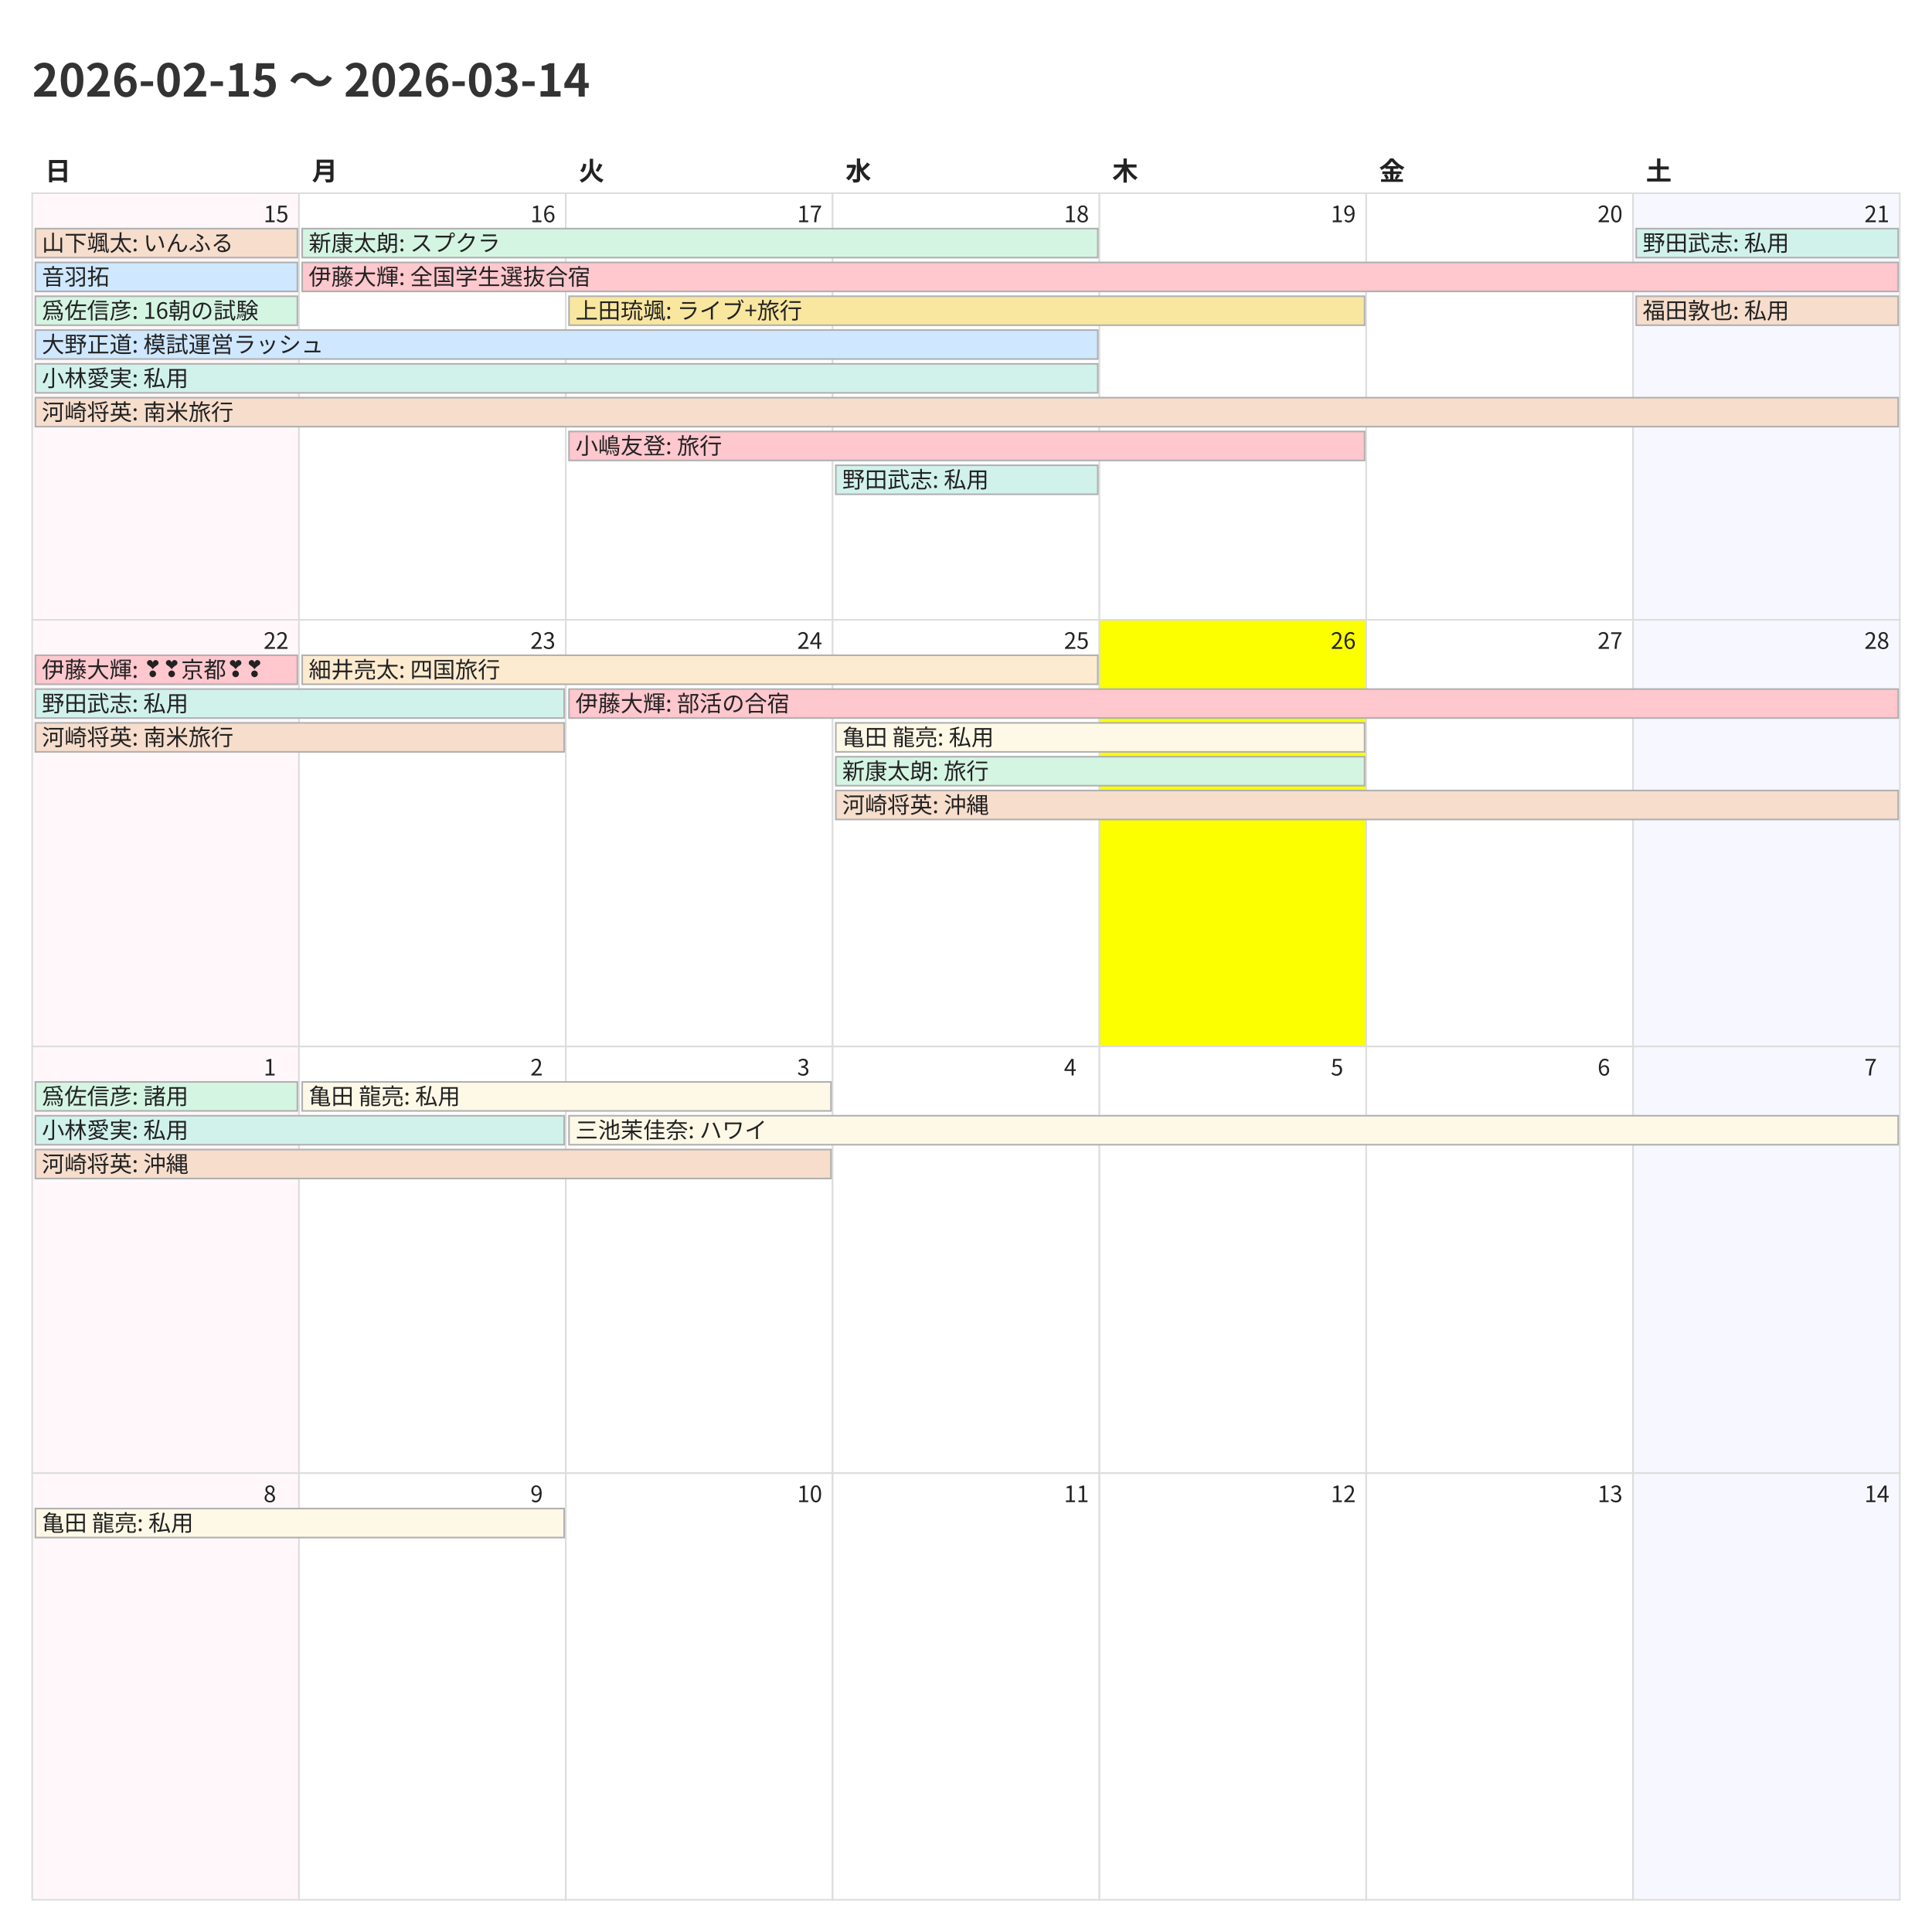
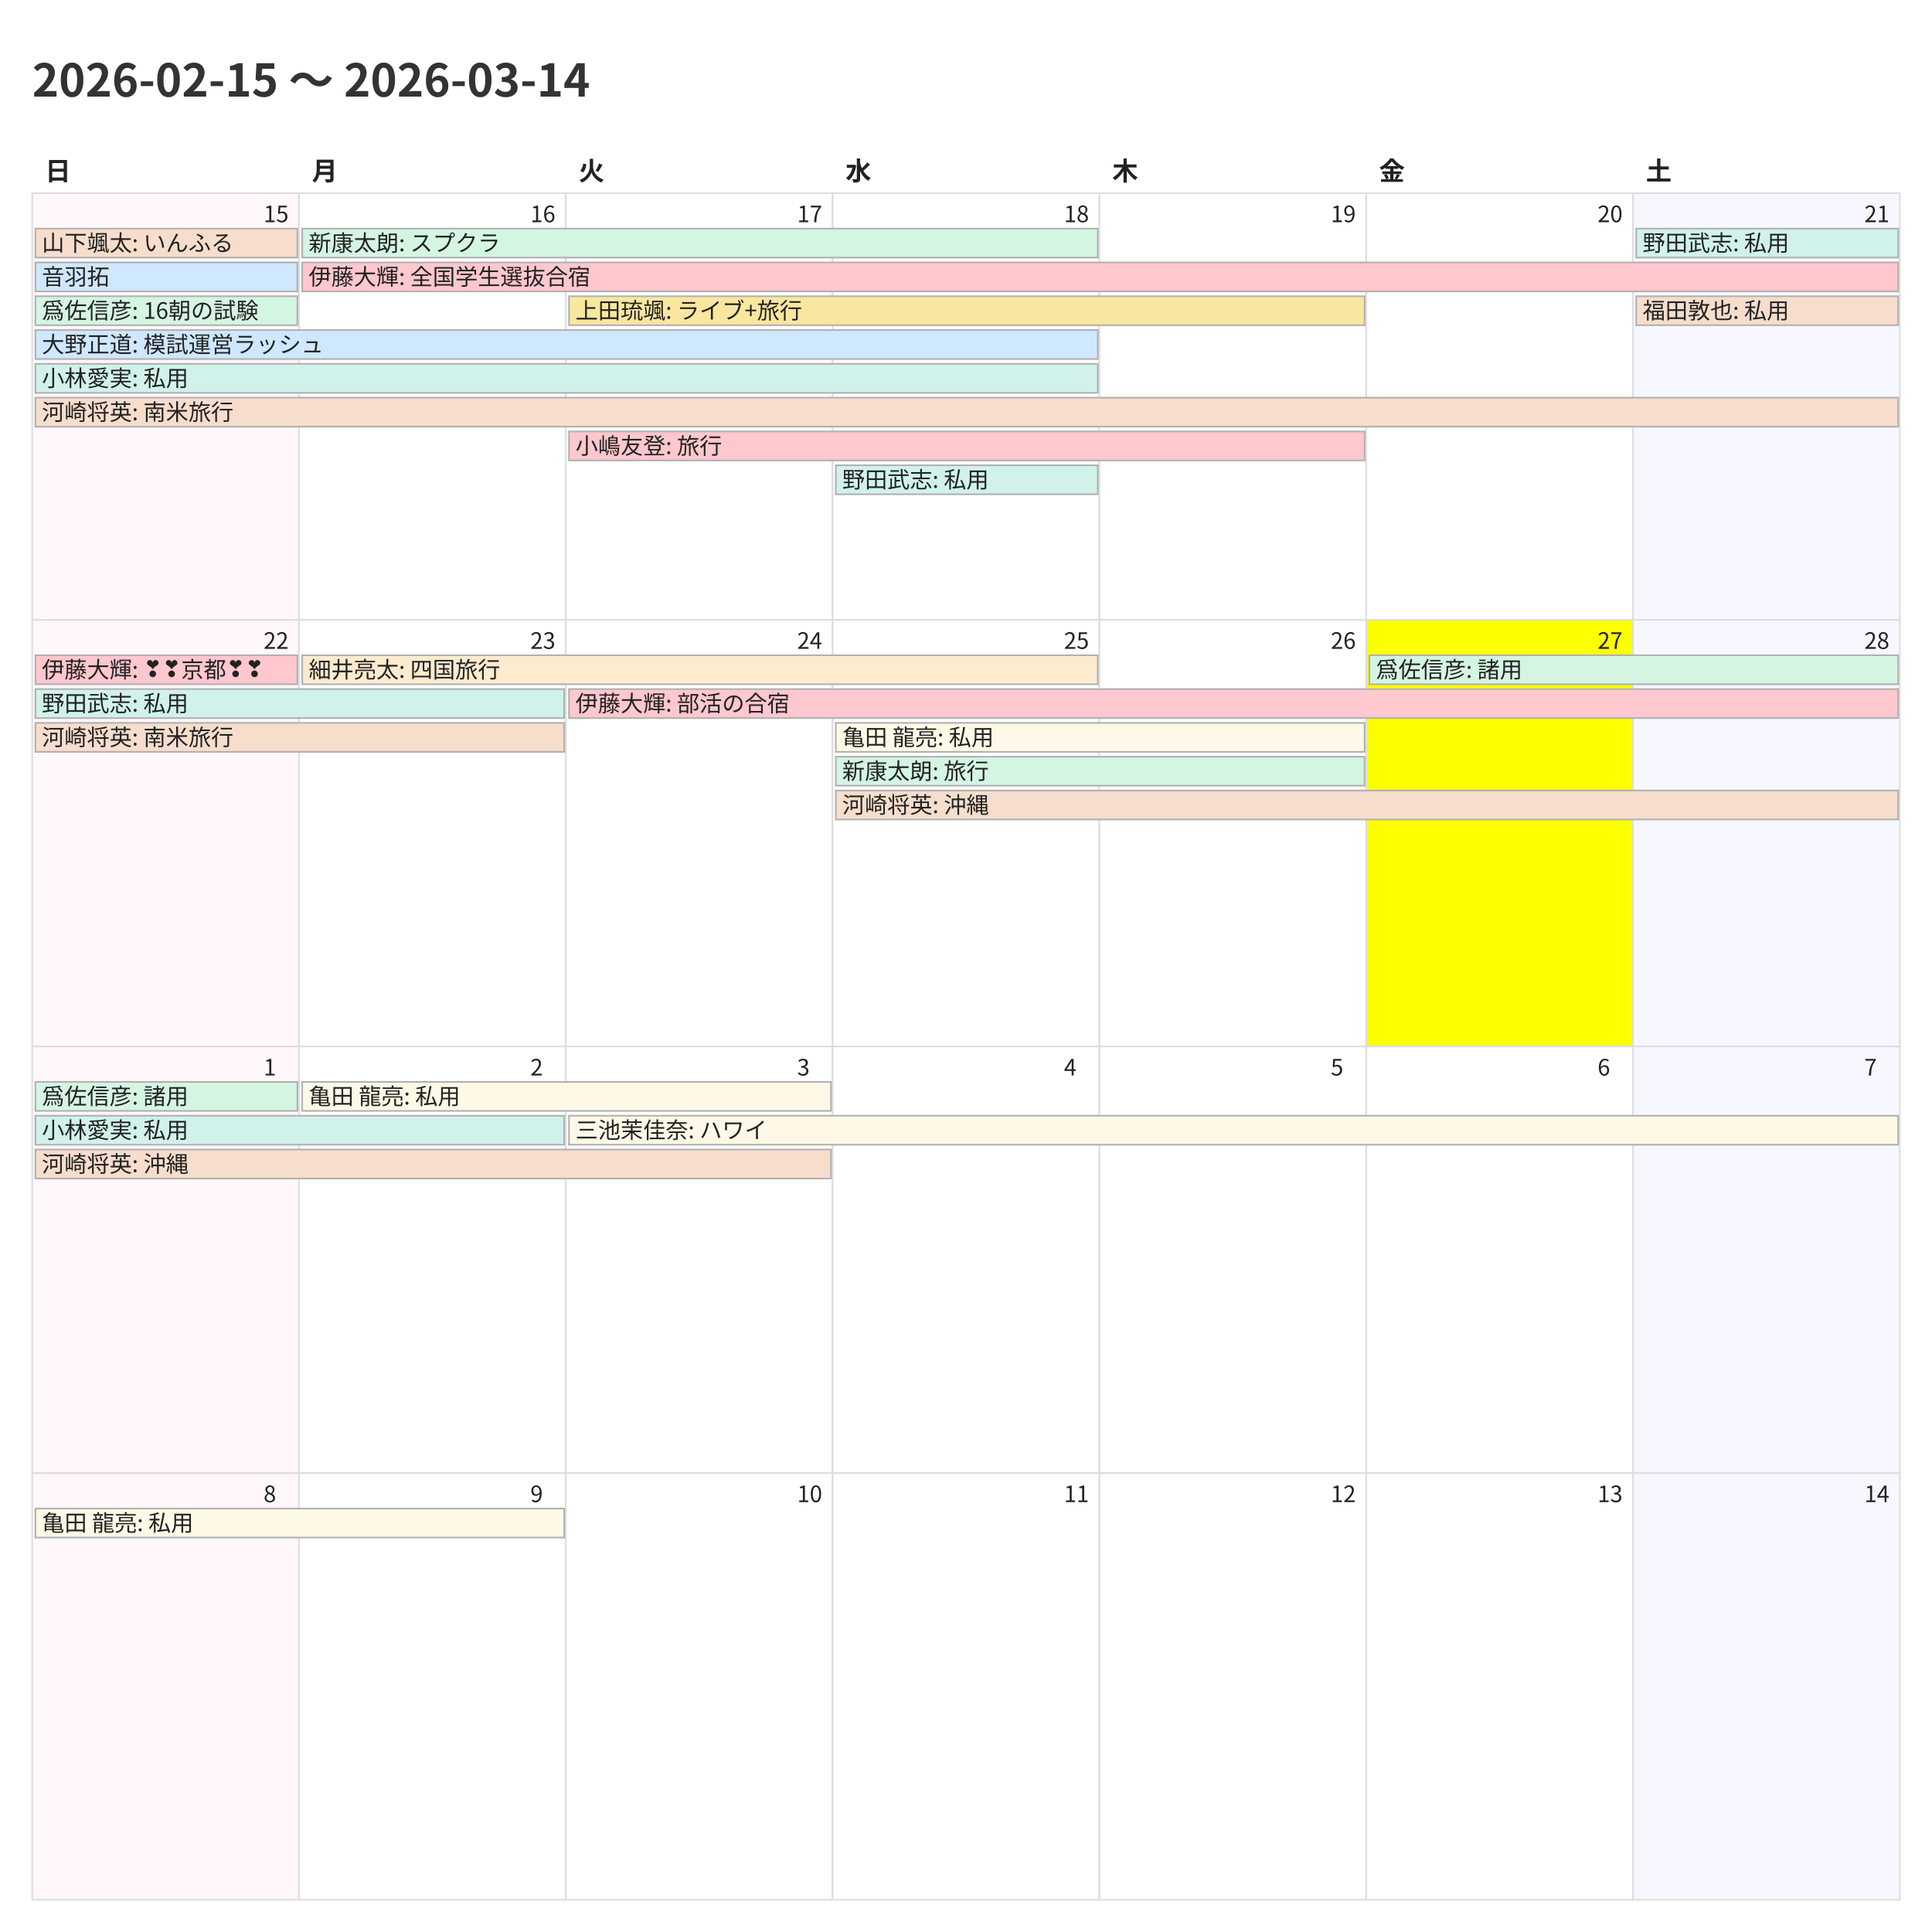
<svg xmlns="http://www.w3.org/2000/svg" width="1200" height="1200">
  <style>
    @charset "UTF-8";
    .title {
      font-family: "Noto Sans CJK JP","Noto Sans JP","IPAexGothic",
                   "Yu Gothic","Hiragino Kaku Gothic ProN",sans-serif;
      font-size: 28px; font-weight: 700; fill: #333;
    }
    .weekday, .day-number, .event {
      font-family: "Noto Sans CJK JP","Noto Sans JP","IPAexGothic",
                   "Yu Gothic","Hiragino Kaku Gothic ProN",sans-serif;
      fill: #222;
    }
    .weekday { font-size: 16px; font-weight: 600; }
    .day-number { font-size: 14px; }
    .event { font-size: 14px; }
    .cell { fill: #fff; stroke: #ddd; }
  </style>
  <rect x="0" y="0" width="1200" height="1200" fill="#fff" />
  <text class="title" x="20" y="60">2026-02-15 〜 2026-03-14</text>
  <text class="weekday" x="28.0" y="112">日</text>
  <text class="weekday" x="193.714" y="112">月</text>
  <text class="weekday" x="359.429" y="112">火</text>
  <text class="weekday" x="525.143" y="112">水</text>
  <text class="weekday" x="690.857" y="112">木</text>
  <text class="weekday" x="856.571" y="112">金</text>
  <text class="weekday" x="1022.286" y="112">土</text>
  <rect x="20.0" y="120.0" width="165.714" height="265.0" fill="#fff7f9" stroke="#ddd" />
  <text class="day-number" x="163.714" y="138.0">15</text>
  <rect x="185.714" y="120.0" width="165.714" height="265.0" fill="#ffffff" stroke="#ddd" />
  <text class="day-number" x="329.429" y="138.0">16</text>
  <rect x="351.429" y="120.0" width="165.714" height="265.0" fill="#ffffff" stroke="#ddd" />
  <text class="day-number" x="495.143" y="138.0">17</text>
  <rect x="517.143" y="120.0" width="165.714" height="265.0" fill="#ffffff" stroke="#ddd" />
  <text class="day-number" x="660.857" y="138.0">18</text>
  <rect x="682.857" y="120.0" width="165.714" height="265.0" fill="#ffffff" stroke="#ddd" />
  <text class="day-number" x="826.571" y="138.0">19</text>
  <rect x="848.571" y="120.0" width="165.714" height="265.0" fill="#ffffff" stroke="#ddd" />
  <text class="day-number" x="992.286" y="138.0">20</text>
  <rect x="1014.286" y="120.0" width="165.714" height="265.0" fill="#f7f7ff" stroke="#ddd" />
  <text class="day-number" x="1158.0" y="138.0">21</text>
  <rect x="20.0" y="385.0" width="165.714" height="265.0" fill="#fff7f9" stroke="#ddd" />
  <text class="day-number" x="163.714" y="403.0">22</text>
  <rect x="185.714" y="385.0" width="165.714" height="265.0" fill="#ffffff" stroke="#ddd" />
  <text class="day-number" x="329.429" y="403.0">23</text>
  <rect x="351.429" y="385.0" width="165.714" height="265.0" fill="#ffffff" stroke="#ddd" />
  <text class="day-number" x="495.143" y="403.0">24</text>
  <rect x="517.143" y="385.0" width="165.714" height="265.0" fill="#ffffff" stroke="#ddd" />
  <text class="day-number" x="660.857" y="403.0">25</text>
-   <rect x="682.857" y="385.0" width="165.714" height="265.0" fill="#fbff00" stroke="#ddd" />
+   <rect x="682.857" y="385.0" width="165.714" height="265.0" fill="#ffffff" stroke="#ddd" />
  <text class="day-number" x="826.571" y="403.0">26</text>
-   <rect x="848.571" y="385.0" width="165.714" height="265.0" fill="#ffffff" stroke="#ddd" />
+   <rect x="848.571" y="385.0" width="165.714" height="265.0" fill="#fbff00" stroke="#ddd" />
  <text class="day-number" x="992.286" y="403.0">27</text>
  <rect x="1014.286" y="385.0" width="165.714" height="265.0" fill="#f7f7ff" stroke="#ddd" />
  <text class="day-number" x="1158.0" y="403.0">28</text>
  <rect x="20.0" y="650.0" width="165.714" height="265.0" fill="#fff7f9" stroke="#ddd" />
  <text class="day-number" x="163.714" y="668.0">1</text>
  <rect x="185.714" y="650.0" width="165.714" height="265.0" fill="#ffffff" stroke="#ddd" />
  <text class="day-number" x="329.429" y="668.0">2</text>
  <rect x="351.429" y="650.0" width="165.714" height="265.0" fill="#ffffff" stroke="#ddd" />
  <text class="day-number" x="495.143" y="668.0">3</text>
  <rect x="517.143" y="650.0" width="165.714" height="265.0" fill="#ffffff" stroke="#ddd" />
  <text class="day-number" x="660.857" y="668.0">4</text>
  <rect x="682.857" y="650.0" width="165.714" height="265.0" fill="#ffffff" stroke="#ddd" />
  <text class="day-number" x="826.571" y="668.0">5</text>
  <rect x="848.571" y="650.0" width="165.714" height="265.0" fill="#ffffff" stroke="#ddd" />
  <text class="day-number" x="992.286" y="668.0">6</text>
  <rect x="1014.286" y="650.0" width="165.714" height="265.0" fill="#f7f7ff" stroke="#ddd" />
  <text class="day-number" x="1158.0" y="668.0">7</text>
  <rect x="20.0" y="915.0" width="165.714" height="265.0" fill="#fff7f9" stroke="#ddd" />
  <text class="day-number" x="163.714" y="933.0">8</text>
  <rect x="185.714" y="915.0" width="165.714" height="265.0" fill="#ffffff" stroke="#ddd" />
  <text class="day-number" x="329.429" y="933.0">9</text>
  <rect x="351.429" y="915.0" width="165.714" height="265.0" fill="#ffffff" stroke="#ddd" />
  <text class="day-number" x="495.143" y="933.0">10</text>
  <rect x="517.143" y="915.0" width="165.714" height="265.0" fill="#ffffff" stroke="#ddd" />
  <text class="day-number" x="660.857" y="933.0">11</text>
  <rect x="682.857" y="915.0" width="165.714" height="265.0" fill="#ffffff" stroke="#ddd" />
  <text class="day-number" x="826.571" y="933.0">12</text>
  <rect x="848.571" y="915.0" width="165.714" height="265.0" fill="#ffffff" stroke="#ddd" />
  <text class="day-number" x="992.286" y="933.0">13</text>
  <rect x="1014.286" y="915.0" width="165.714" height="265.0" fill="#f7f7ff" stroke="#ddd" />
  <text class="day-number" x="1158.0" y="933.0">14</text>
  <rect x="22.0" y="142.0" width="162.714" height="18" fill="#f6ddcc" stroke="#b0b0b0" />
  <text class="event" x="26.0" y="156.0">山下颯太: いんふる</text>
  <rect x="22.0" y="163.0" width="162.714" height="18" fill="#cfe8ff" stroke="#b0b0b0" />
  <text class="event" x="26.0" y="177.0">音羽拓</text>
  <rect x="22.0" y="184.0" width="162.714" height="18" fill="#d5f5e3" stroke="#b0b0b0" />
  <text class="event" x="26.0" y="198.0">爲佐信彦: 16朝の試験</text>
  <rect x="22.0" y="205.0" width="659.857" height="18" fill="#cfe8ff" stroke="#b0b0b0" />
  <text class="event" x="26.0" y="219.0">大野正道: 模試運営ラッシュ</text>
  <rect x="22.0" y="226.0" width="659.857" height="18" fill="#d1f2eb" stroke="#b0b0b0" />
  <text class="event" x="26.0" y="240.0">小林愛実: 私用</text>
  <rect x="22.0" y="247.0" width="1157.0" height="18" fill="#f6ddcc" stroke="#b0b0b0" />
  <text class="event" x="26.0" y="261.0">河崎将英: 南米旅行</text>
  <rect x="187.714" y="142.0" width="494.143" height="18" fill="#d5f5e3" stroke="#b0b0b0" />
  <text class="event" x="191.714" y="156.0">新康太朗: スプクラ</text>
  <rect x="187.714" y="163.0" width="991.286" height="18" fill="#ffc7ce" stroke="#b0b0b0" />
  <text class="event" x="191.714" y="177.0">伊藤大輝: 全国学生選抜合宿</text>
  <rect x="353.429" y="184.0" width="494.143" height="18" fill="#f9e79f" stroke="#b0b0b0" />
  <text class="event" x="357.429" y="198.0">上田琉颯: ライブ+旅行</text>
  <rect x="353.429" y="268.0" width="494.143" height="18" fill="#ffc7ce" stroke="#b0b0b0" />
  <text class="event" x="357.429" y="282.0">小嶋友登: 旅行</text>
  <rect x="519.143" y="289.0" width="162.714" height="18" fill="#d1f2eb" stroke="#b0b0b0" />
  <text class="event" x="523.143" y="303.0">野田武志: 私用</text>
  <rect x="1016.286" y="142.0" width="162.714" height="18" fill="#d1f2eb" stroke="#b0b0b0" />
  <text class="event" x="1020.286" y="156.0">野田武志: 私用</text>
  <rect x="1016.286" y="184.0" width="162.714" height="18" fill="#f6ddcc" stroke="#b0b0b0" />
  <text class="event" x="1020.286" y="198.0">福田敦也: 私用</text>
  <rect x="22.0" y="407.0" width="162.714" height="18" fill="#ffc7ce" stroke="#b0b0b0" />
  <text class="event" x="26.0" y="421.0">伊藤大輝: ❣❣京都❣❣</text>
  <rect x="22.0" y="428.0" width="328.429" height="18" fill="#d1f2eb" stroke="#b0b0b0" />
  <text class="event" x="26.0" y="442.0">野田武志: 私用</text>
  <rect x="22.0" y="449.0" width="328.429" height="18" fill="#f6ddcc" stroke="#b0b0b0" />
  <text class="event" x="26.0" y="463.0">河崎将英: 南米旅行</text>
  <rect x="187.714" y="407.0" width="494.143" height="18" fill="#fdebd0" stroke="#b0b0b0" />
  <text class="event" x="191.714" y="421.0">細井亮太: 四国旅行</text>
  <rect x="353.429" y="428.0" width="825.571" height="18" fill="#ffc7ce" stroke="#b0b0b0" />
  <text class="event" x="357.429" y="442.0">伊藤大輝: 部活の合宿</text>
  <rect x="519.143" y="449.0" width="328.429" height="18" fill="#fef9e7" stroke="#b0b0b0" />
  <text class="event" x="523.143" y="463.0">亀田 龍亮: 私用</text>
  <rect x="519.143" y="470.0" width="328.429" height="18" fill="#d5f5e3" stroke="#b0b0b0" />
  <text class="event" x="523.143" y="484.0">新康太朗: 旅行</text>
  <rect x="519.143" y="491.0" width="659.857" height="18" fill="#f6ddcc" stroke="#b0b0b0" />
  <text class="event" x="523.143" y="505.0">河崎将英: 沖縄</text>
+   <rect x="850.571" y="407.0" width="328.429" height="18" fill="#d5f5e3" stroke="#b0b0b0" />
+   <text class="event" x="854.571" y="421.0">爲佐信彦: 諸用</text>
  <rect x="22.0" y="672.0" width="162.714" height="18" fill="#d5f5e3" stroke="#b0b0b0" />
  <text class="event" x="26.0" y="686.0">爲佐信彦: 諸用</text>
  <rect x="22.0" y="693.0" width="328.429" height="18" fill="#d1f2eb" stroke="#b0b0b0" />
  <text class="event" x="26.0" y="707.0">小林愛実: 私用</text>
  <rect x="22.0" y="714.0" width="494.143" height="18" fill="#f6ddcc" stroke="#b0b0b0" />
  <text class="event" x="26.0" y="728.0">河崎将英: 沖縄</text>
  <rect x="187.714" y="672.0" width="328.429" height="18" fill="#fef9e7" stroke="#b0b0b0" />
  <text class="event" x="191.714" y="686.0">亀田 龍亮: 私用</text>
  <rect x="353.429" y="693.0" width="825.571" height="18" fill="#fef9e7" stroke="#b0b0b0" />
  <text class="event" x="357.429" y="707.0">三池茉佳奈: ハワイ</text>
  <rect x="22.0" y="937.0" width="328.429" height="18" fill="#fef9e7" stroke="#b0b0b0" />
  <text class="event" x="26.0" y="951.0">亀田 龍亮: 私用</text>
</svg>
